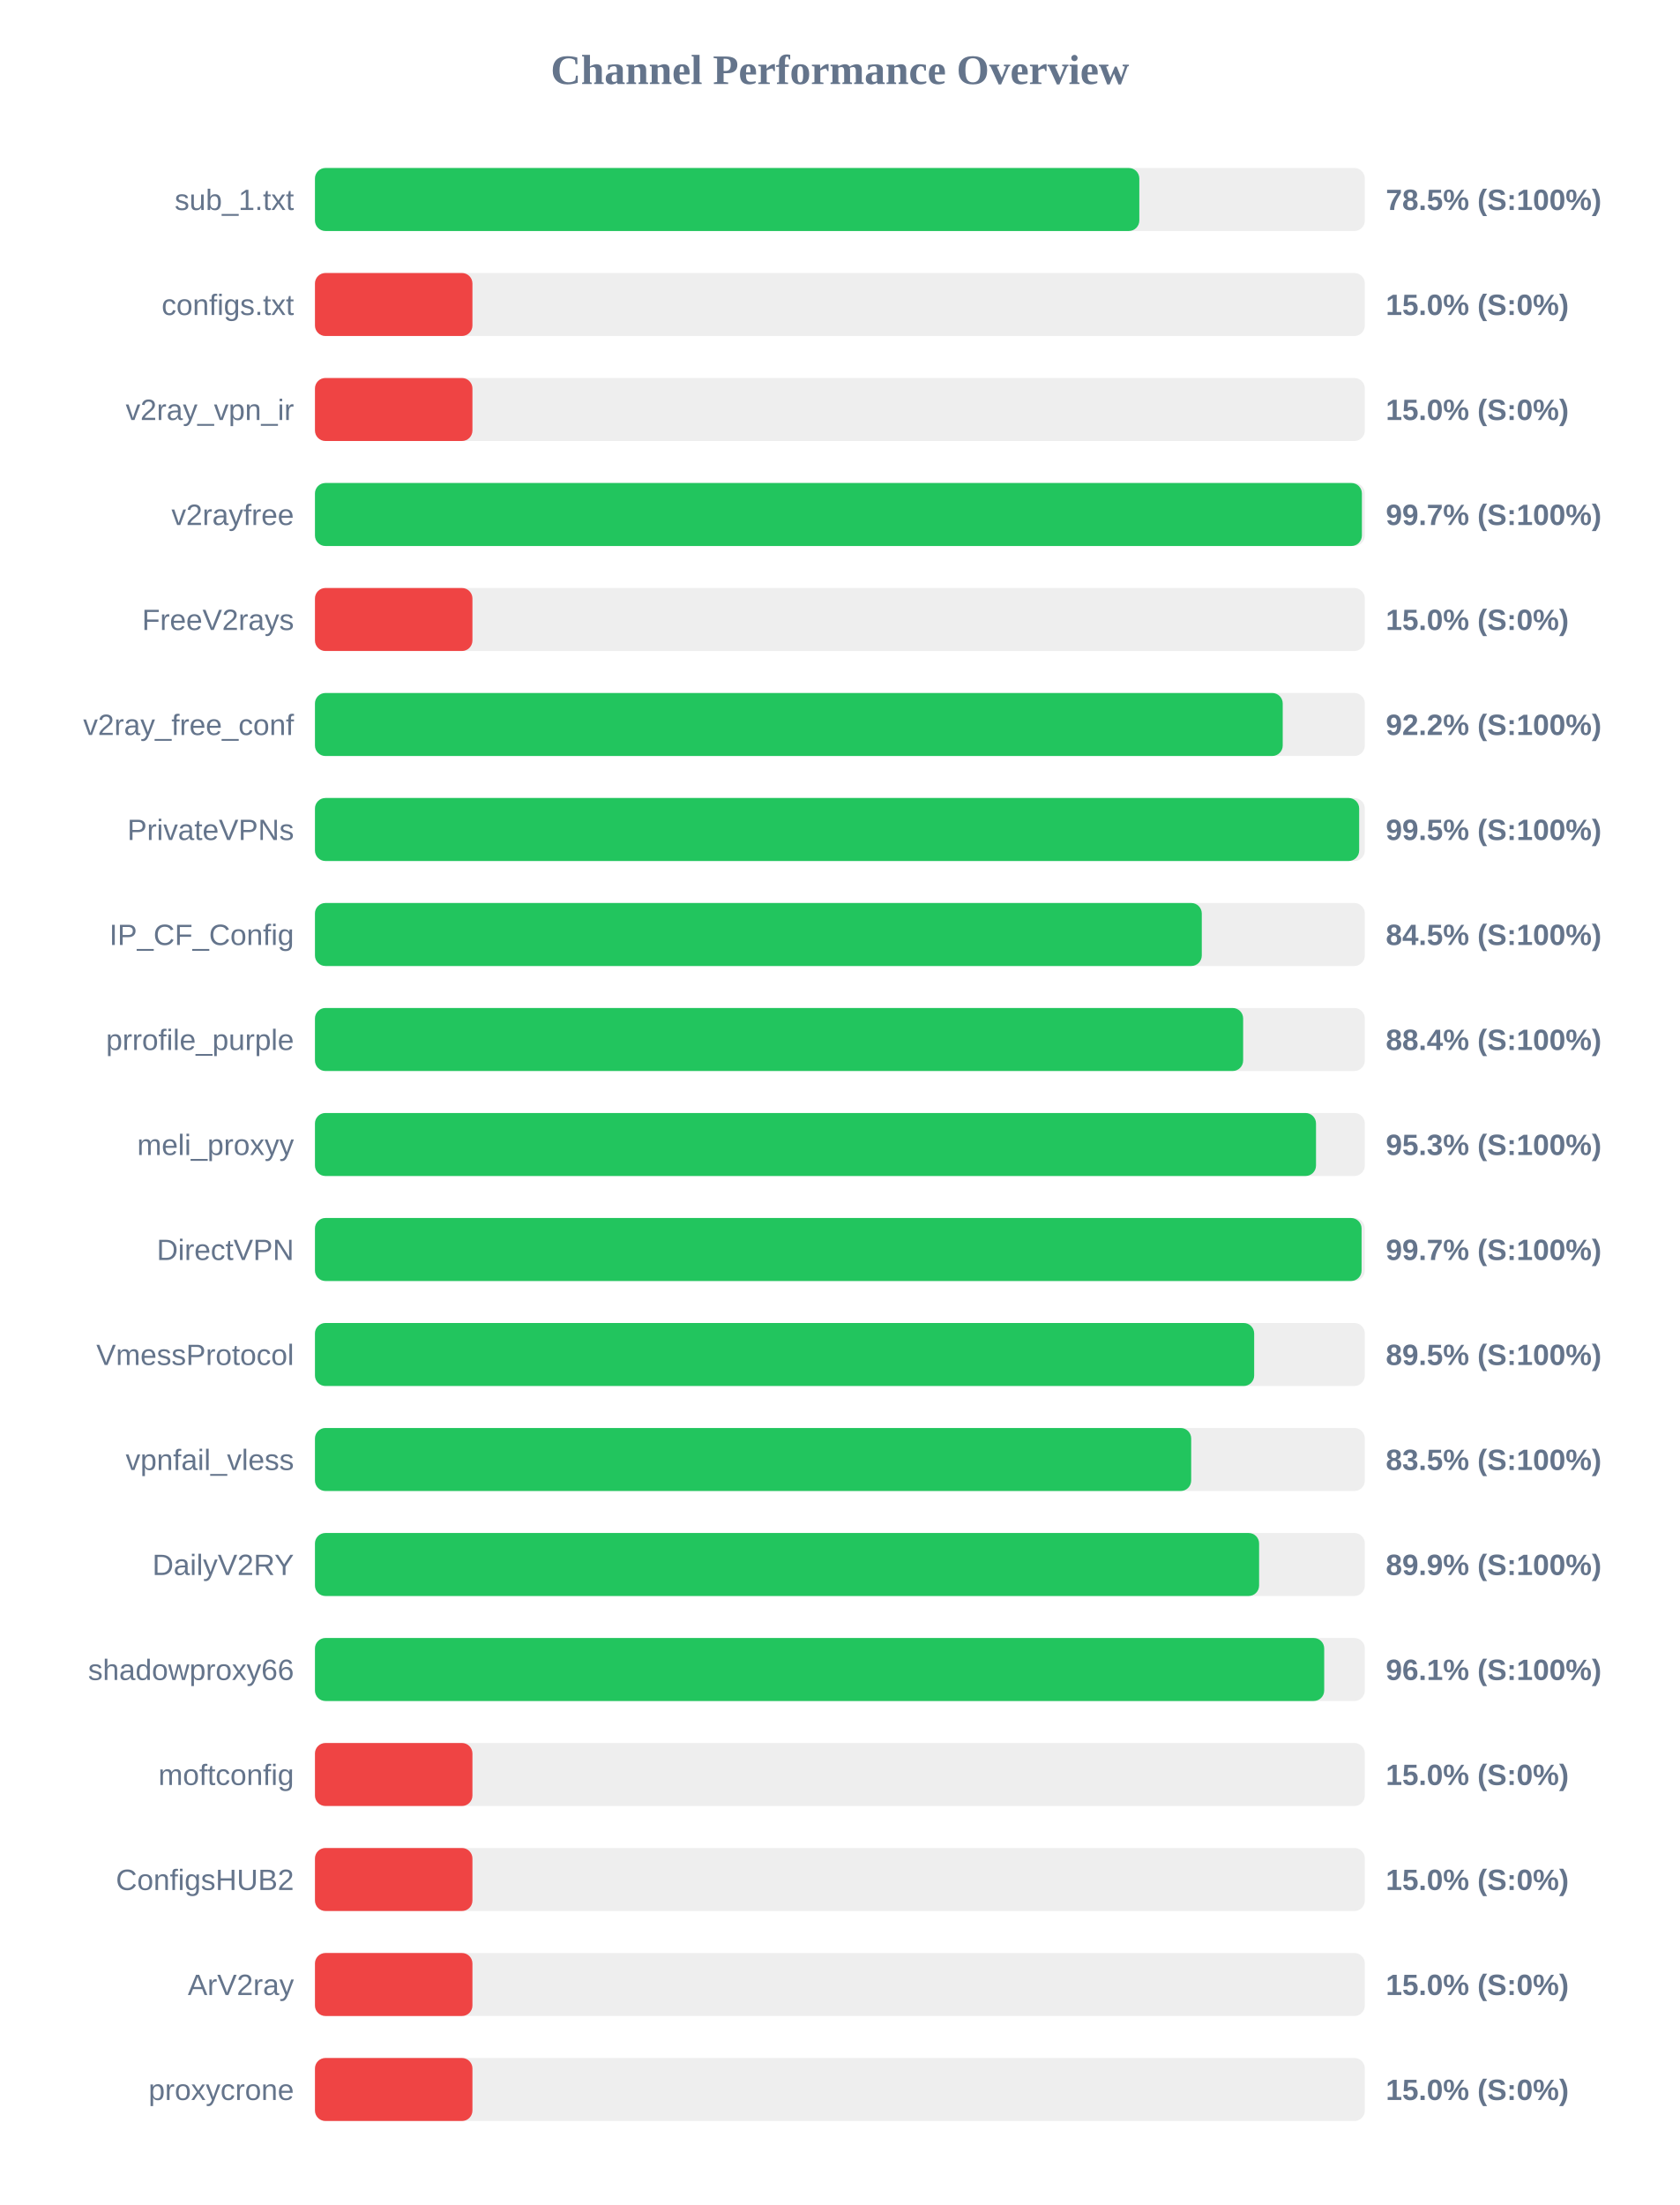
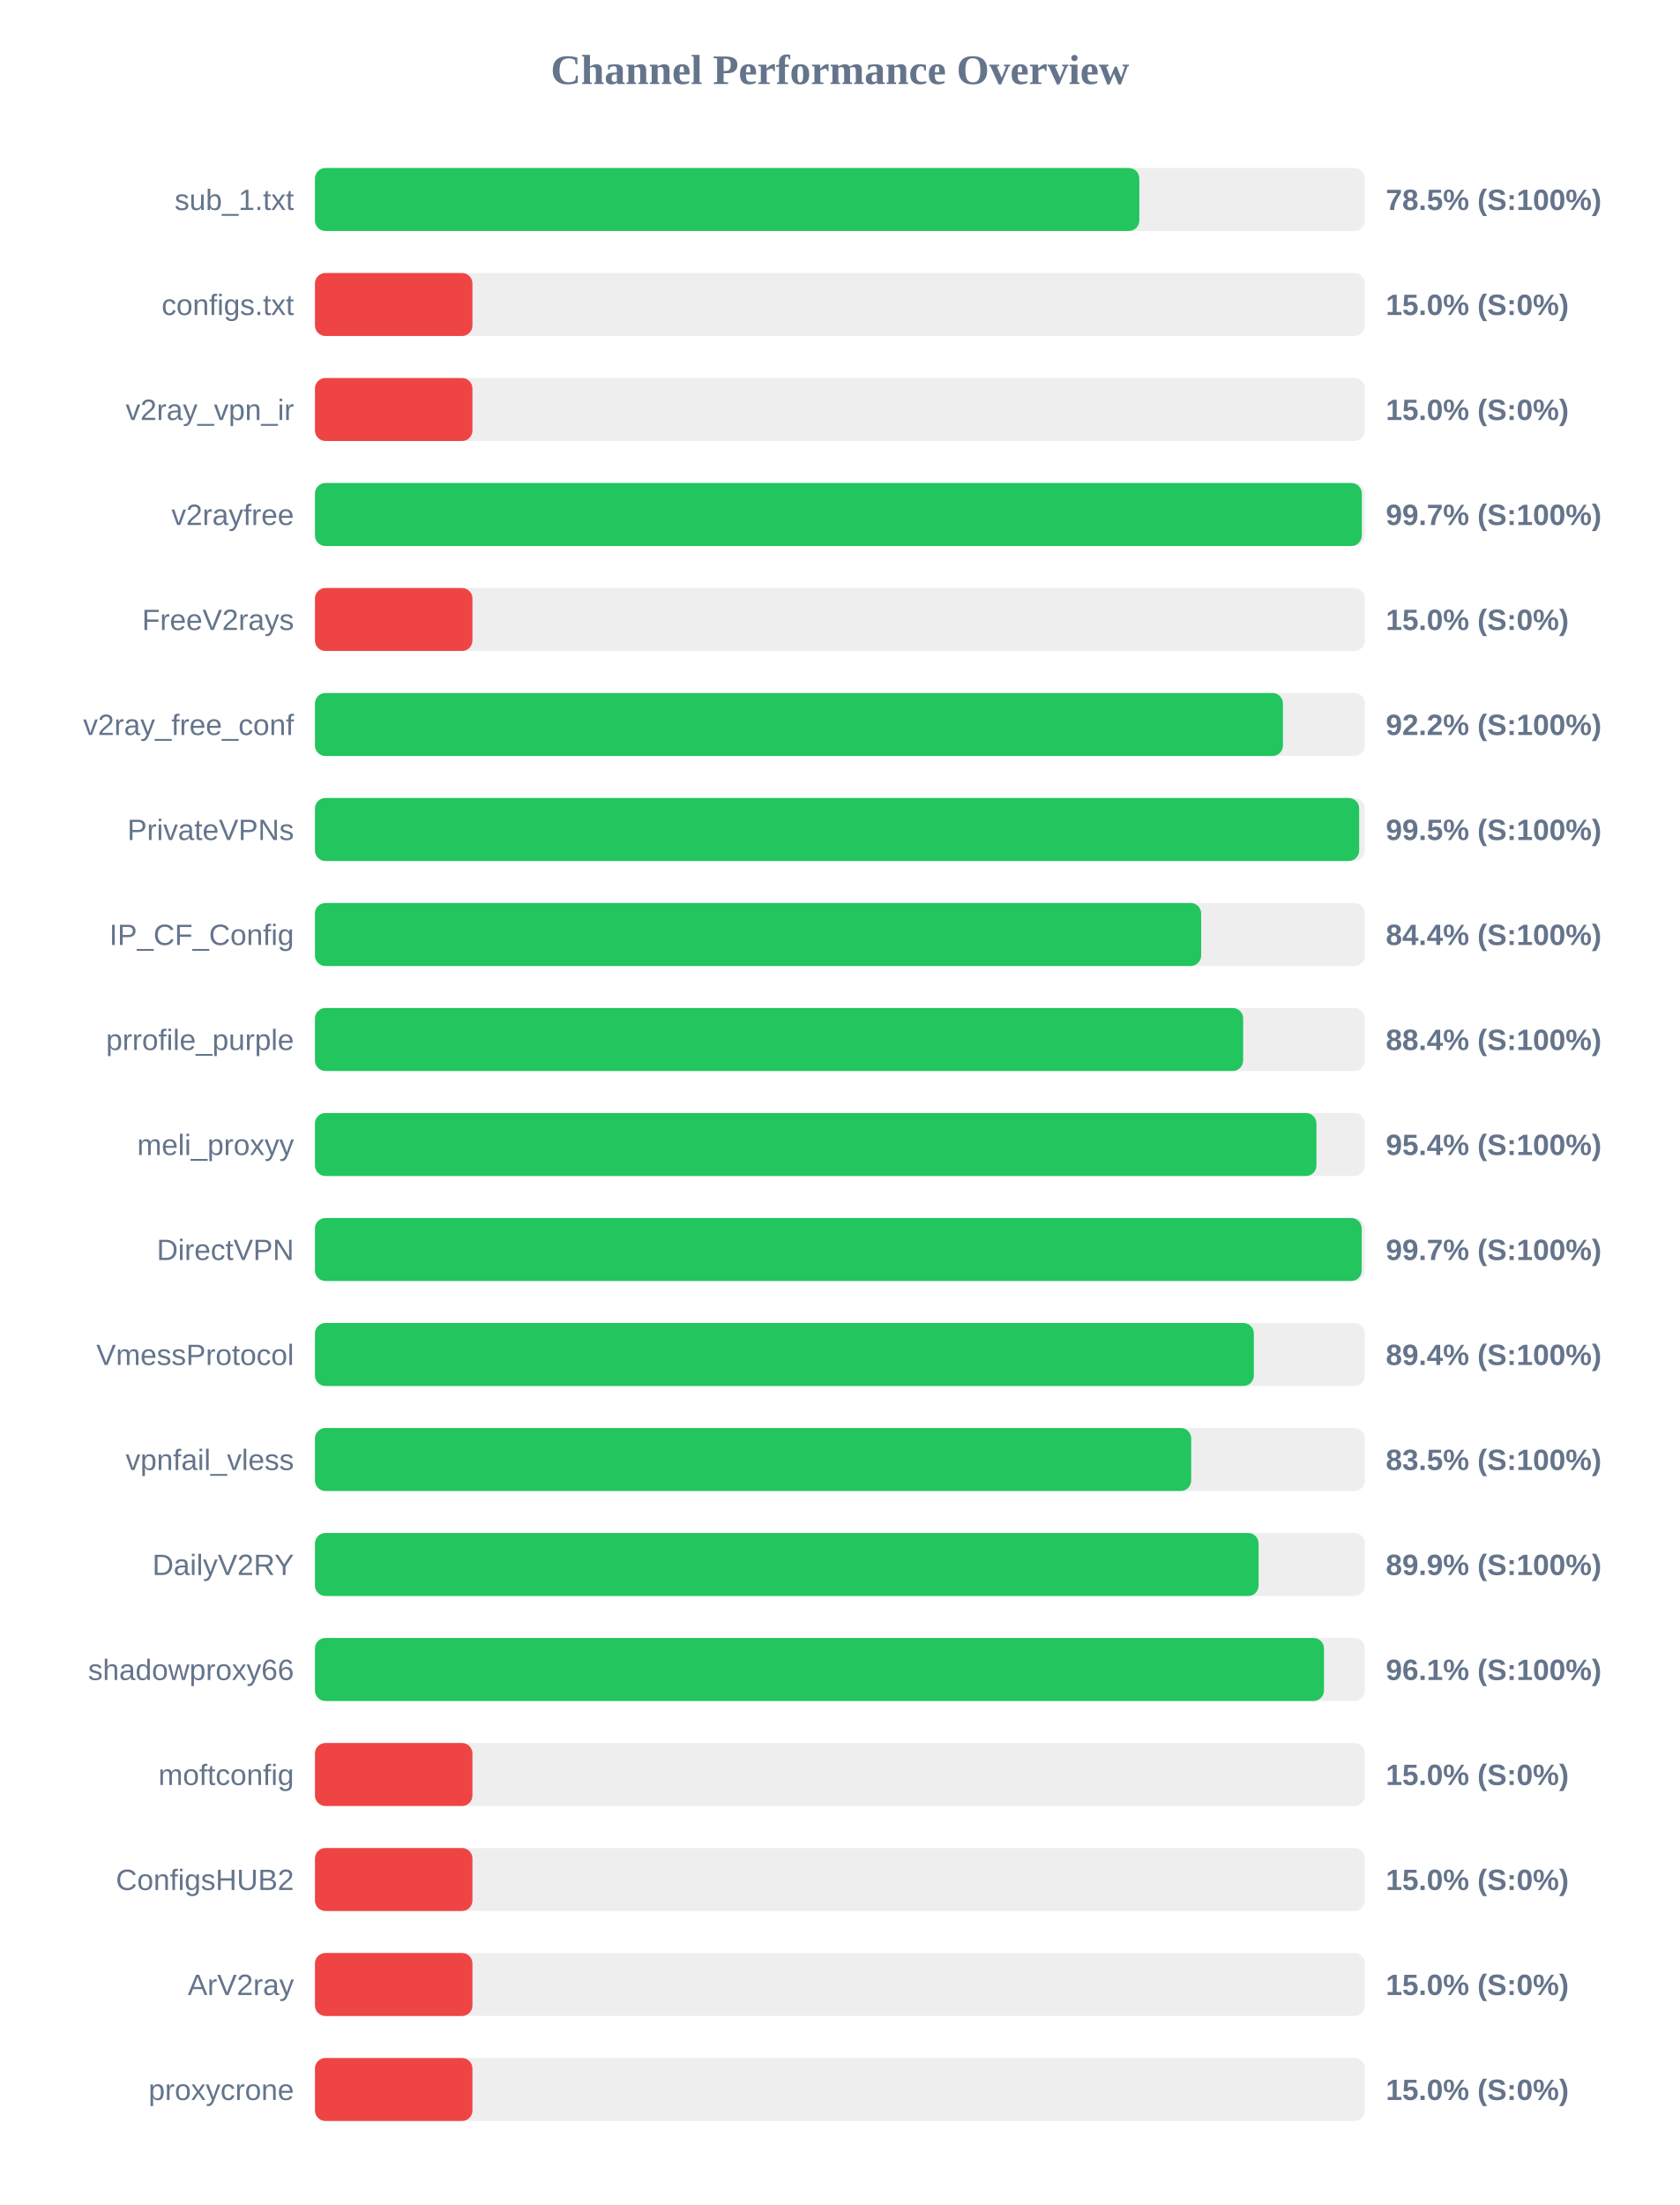
<svg xmlns="http://www.w3.org/2000/svg" width="800" height="1050" version="1.1">
  <style>
        .row { font: 14px Arial; fill: #64748b; }
        .score { font: bold 14px Arial; fill: #64748b; }
    </style>
  <text x="400" y="40" text-anchor="middle" font-size="20px" font-weight="bold" fill="#64748b">Channel Performance Overview</text>
  <rect x="150" y="80" width="500" height="30" fill="#eee" rx="5" />
  <rect x="150" y="80" width="392.6" height="30" fill="#22c55e" rx="5" />
  <text x="140" y="100" text-anchor="end" class="row">sub_1.txt</text>
  <text x="660" y="100" text-anchor="start" class="score">78.5% (S:100%)</text>
  <rect x="150" y="130" width="500" height="30" fill="#eee" rx="5" />
  <rect x="150" y="130" width="75.0" height="30" fill="#ef4444" rx="5" />
  <text x="140" y="150" text-anchor="end" class="row">configs.txt</text>
  <text x="660" y="150" text-anchor="start" class="score">15.0% (S:0%)</text>
  <rect x="150" y="180" width="500" height="30" fill="#eee" rx="5" />
  <rect x="150" y="180" width="75.0" height="30" fill="#ef4444" rx="5" />
  <text x="140" y="200" text-anchor="end" class="row">v2ray_vpn_ir</text>
  <text x="660" y="200" text-anchor="start" class="score">15.0% (S:0%)</text>
  <rect x="150" y="230" width="500" height="30" fill="#eee" rx="5" />
-   <rect x="150" y="230" width="498.6" height="30" fill="#22c55e" rx="5" />
+   <rect x="150" y="230" width="498.55" height="30" fill="#22c55e" rx="5" />
  <text x="140" y="250" text-anchor="end" class="row">v2rayfree</text>
  <text x="660" y="250" text-anchor="start" class="score">99.7% (S:100%)</text>
  <rect x="150" y="280" width="500" height="30" fill="#eee" rx="5" />
  <rect x="150" y="280" width="75.0" height="30" fill="#ef4444" rx="5" />
  <text x="140" y="300" text-anchor="end" class="row">FreeV2rays</text>
  <text x="660" y="300" text-anchor="start" class="score">15.0% (S:0%)</text>
  <rect x="150" y="330" width="500" height="30" fill="#eee" rx="5" />
-   <rect x="150" y="330" width="460.9" height="30" fill="#22c55e" rx="5" />
+   <rect x="150" y="330" width="461.0" height="30" fill="#22c55e" rx="5" />
  <text x="140" y="350" text-anchor="end" class="row">v2ray_free_conf</text>
  <text x="660" y="350" text-anchor="start" class="score">92.2% (S:100%)</text>
  <rect x="150" y="380" width="500" height="30" fill="#eee" rx="5" />
  <rect x="150" y="380" width="497.3" height="30" fill="#22c55e" rx="5" />
  <text x="140" y="400" text-anchor="end" class="row">PrivateVPNs</text>
  <text x="660" y="400" text-anchor="start" class="score">99.5% (S:100%)</text>
  <rect x="150" y="430" width="500" height="30" fill="#eee" rx="5" />
-   <rect x="150" y="430" width="422.35" height="30" fill="#22c55e" rx="5" />
+   <rect x="150" y="430" width="422.05" height="30" fill="#22c55e" rx="5" />
  <text x="140" y="450" text-anchor="end" class="row">IP_CF_Config</text>
-   <text x="660" y="450" text-anchor="start" class="score">84.5% (S:100%)</text>
+   <text x="660" y="450" text-anchor="start" class="score">84.4% (S:100%)</text>
  <rect x="150" y="480" width="500" height="30" fill="#eee" rx="5" />
  <rect x="150" y="480" width="442.05" height="30" fill="#22c55e" rx="5" />
  <text x="140" y="500" text-anchor="end" class="row">prrofile_purple</text>
  <text x="660" y="500" text-anchor="start" class="score">88.4% (S:100%)</text>
  <rect x="150" y="530" width="500" height="30" fill="#eee" rx="5" />
-   <rect x="150" y="530" width="476.75" height="30" fill="#22c55e" rx="5" />
+   <rect x="150" y="530" width="476.95" height="30" fill="#22c55e" rx="5" />
  <text x="140" y="550" text-anchor="end" class="row">meli_proxyy</text>
-   <text x="660" y="550" text-anchor="start" class="score">95.3% (S:100%)</text>
+   <text x="660" y="550" text-anchor="start" class="score">95.4% (S:100%)</text>
  <rect x="150" y="580" width="500" height="30" fill="#eee" rx="5" />
-   <rect x="150" y="580" width="498.45" height="30" fill="#22c55e" rx="5" />
+   <rect x="150" y="580" width="498.5" height="30" fill="#22c55e" rx="5" />
  <text x="140" y="600" text-anchor="end" class="row">DirectVPN</text>
  <text x="660" y="600" text-anchor="start" class="score">99.7% (S:100%)</text>
  <rect x="150" y="630" width="500" height="30" fill="#eee" rx="5" />
-   <rect x="150" y="630" width="447.3" height="30" fill="#22c55e" rx="5" />
+   <rect x="150" y="630" width="447.15" height="30" fill="#22c55e" rx="5" />
  <text x="140" y="650" text-anchor="end" class="row">VmessProtocol</text>
-   <text x="660" y="650" text-anchor="start" class="score">89.5% (S:100%)</text>
+   <text x="660" y="650" text-anchor="start" class="score">89.4% (S:100%)</text>
  <rect x="150" y="680" width="500" height="30" fill="#eee" rx="5" />
  <rect x="150" y="680" width="417.3" height="30" fill="#22c55e" rx="5" />
  <text x="140" y="700" text-anchor="end" class="row">vpnfail_vless</text>
  <text x="660" y="700" text-anchor="start" class="score">83.5% (S:100%)</text>
  <rect x="150" y="730" width="500" height="30" fill="#eee" rx="5" />
-   <rect x="150" y="730" width="449.65" height="30" fill="#22c55e" rx="5" />
+   <rect x="150" y="730" width="449.4" height="30" fill="#22c55e" rx="5" />
  <text x="140" y="750" text-anchor="end" class="row">DailyV2RY</text>
  <text x="660" y="750" text-anchor="start" class="score">89.9% (S:100%)</text>
  <rect x="150" y="780" width="500" height="30" fill="#eee" rx="5" />
-   <rect x="150" y="780" width="480.65" height="30" fill="#22c55e" rx="5" />
+   <rect x="150" y="780" width="480.55" height="30" fill="#22c55e" rx="5" />
  <text x="140" y="800" text-anchor="end" class="row">shadowproxy66</text>
  <text x="660" y="800" text-anchor="start" class="score">96.1% (S:100%)</text>
  <rect x="150" y="830" width="500" height="30" fill="#eee" rx="5" />
  <rect x="150" y="830" width="75.0" height="30" fill="#ef4444" rx="5" />
  <text x="140" y="850" text-anchor="end" class="row">moftconfig</text>
  <text x="660" y="850" text-anchor="start" class="score">15.0% (S:0%)</text>
  <rect x="150" y="880" width="500" height="30" fill="#eee" rx="5" />
  <rect x="150" y="880" width="75.0" height="30" fill="#ef4444" rx="5" />
  <text x="140" y="900" text-anchor="end" class="row">ConfigsHUB2</text>
  <text x="660" y="900" text-anchor="start" class="score">15.0% (S:0%)</text>
  <rect x="150" y="930" width="500" height="30" fill="#eee" rx="5" />
  <rect x="150" y="930" width="75.0" height="30" fill="#ef4444" rx="5" />
  <text x="140" y="950" text-anchor="end" class="row">ArV2ray</text>
  <text x="660" y="950" text-anchor="start" class="score">15.0% (S:0%)</text>
  <rect x="150" y="980" width="500" height="30" fill="#eee" rx="5" />
  <rect x="150" y="980" width="75.0" height="30" fill="#ef4444" rx="5" />
  <text x="140" y="1000" text-anchor="end" class="row">proxycrone</text>
  <text x="660" y="1000" text-anchor="start" class="score">15.0% (S:0%)</text>
</svg>
